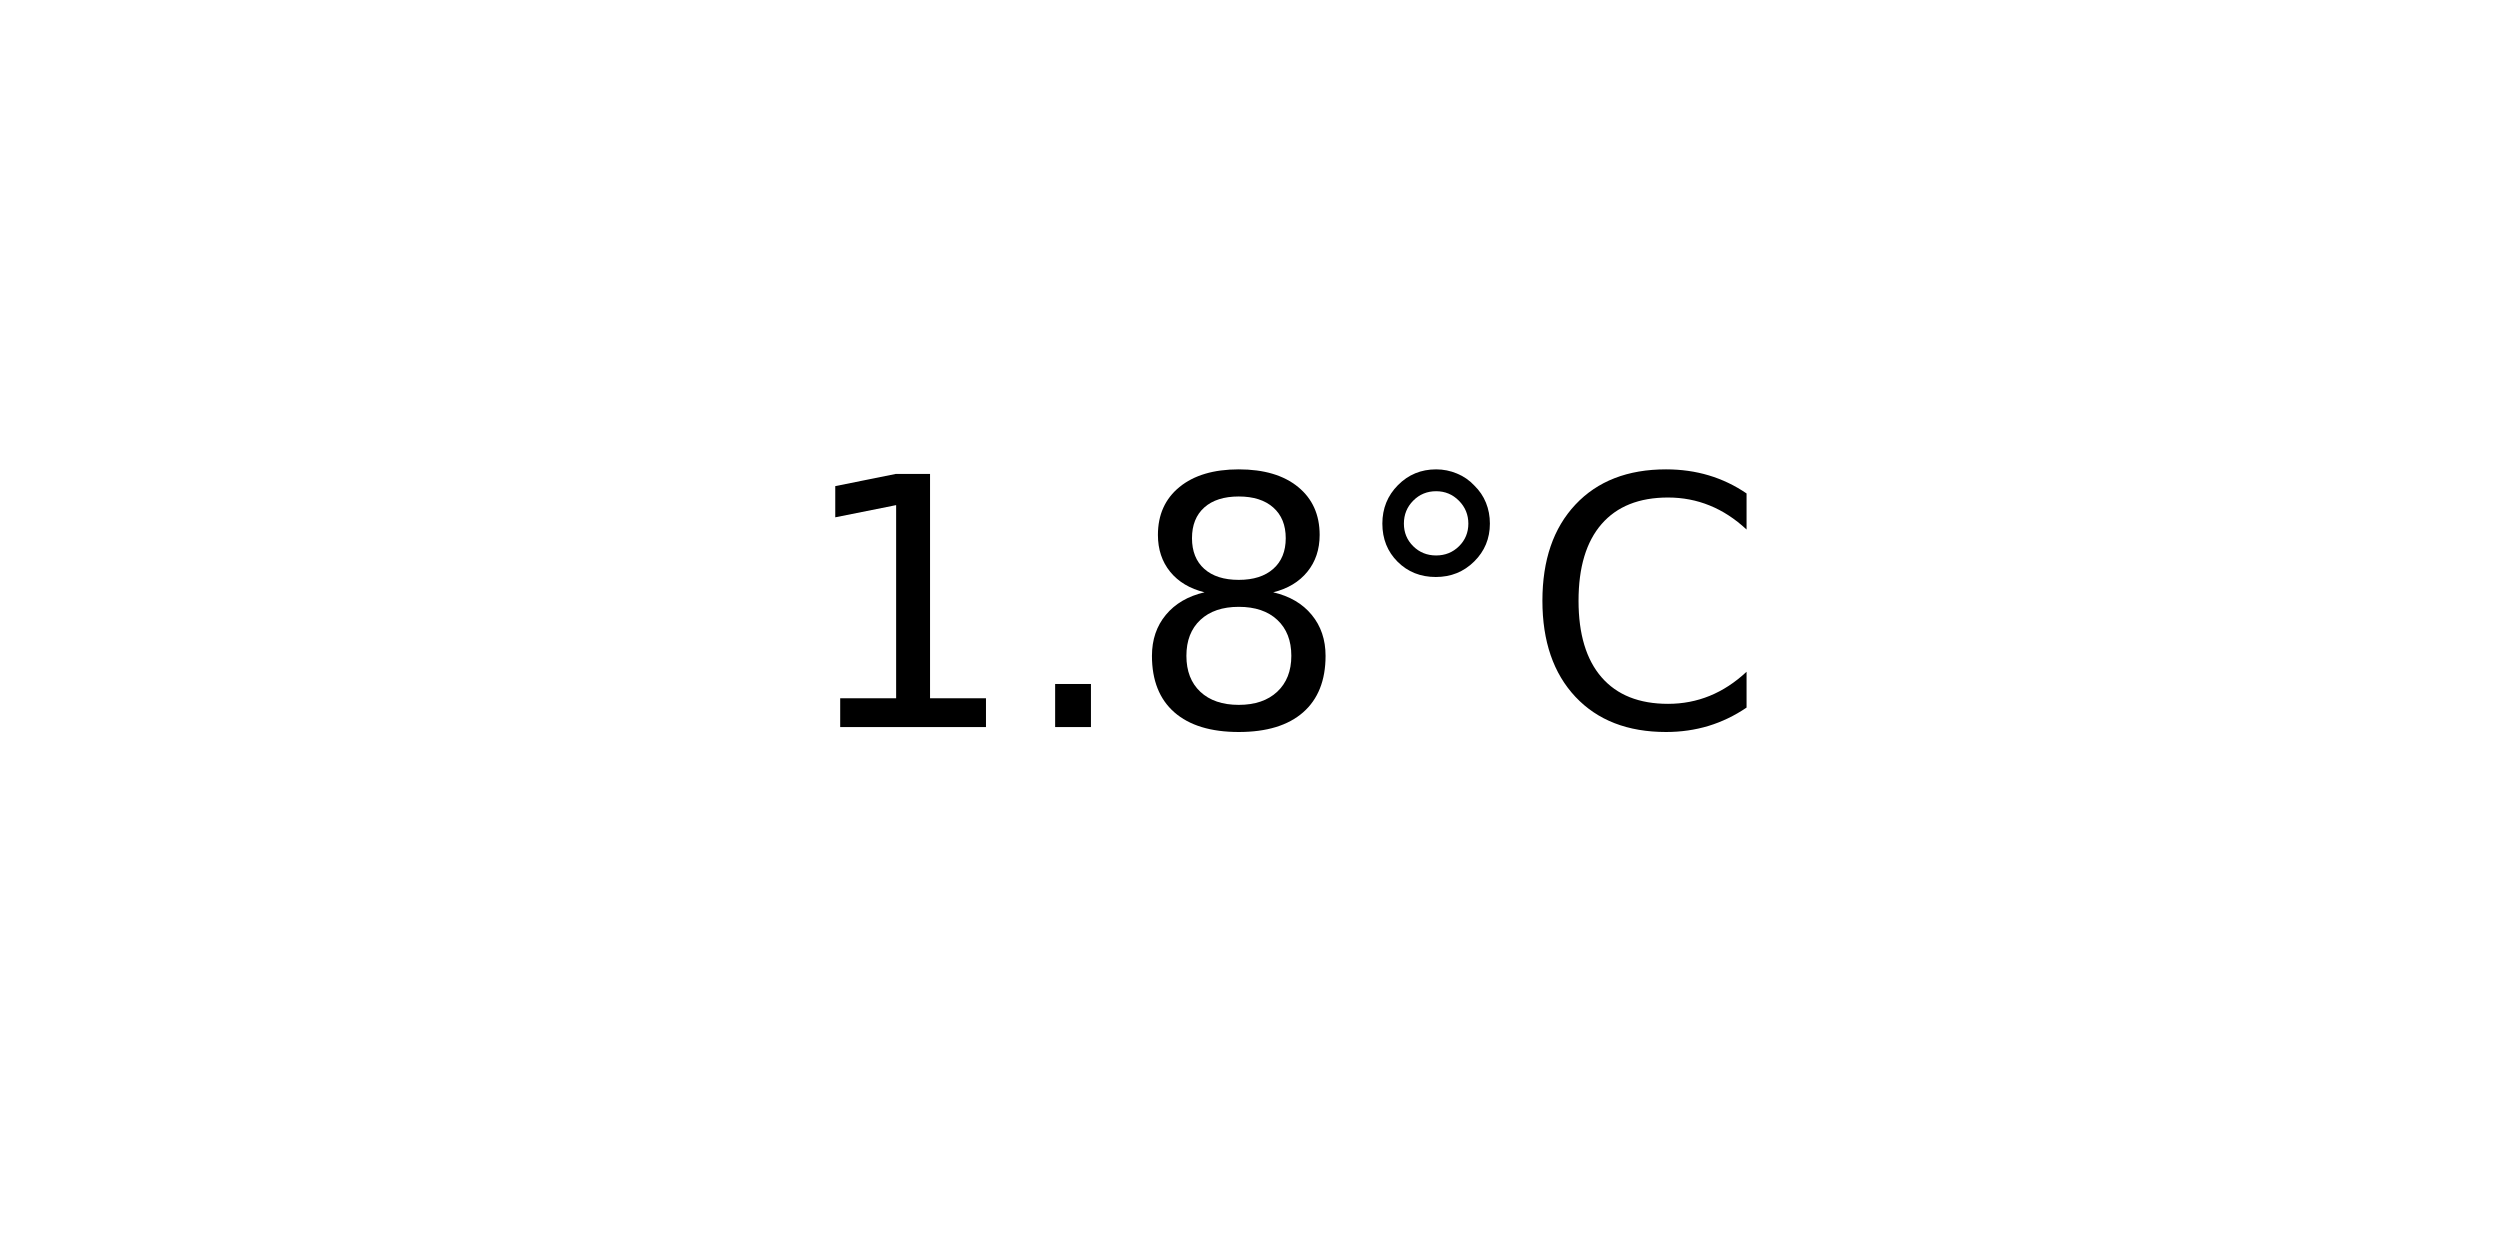
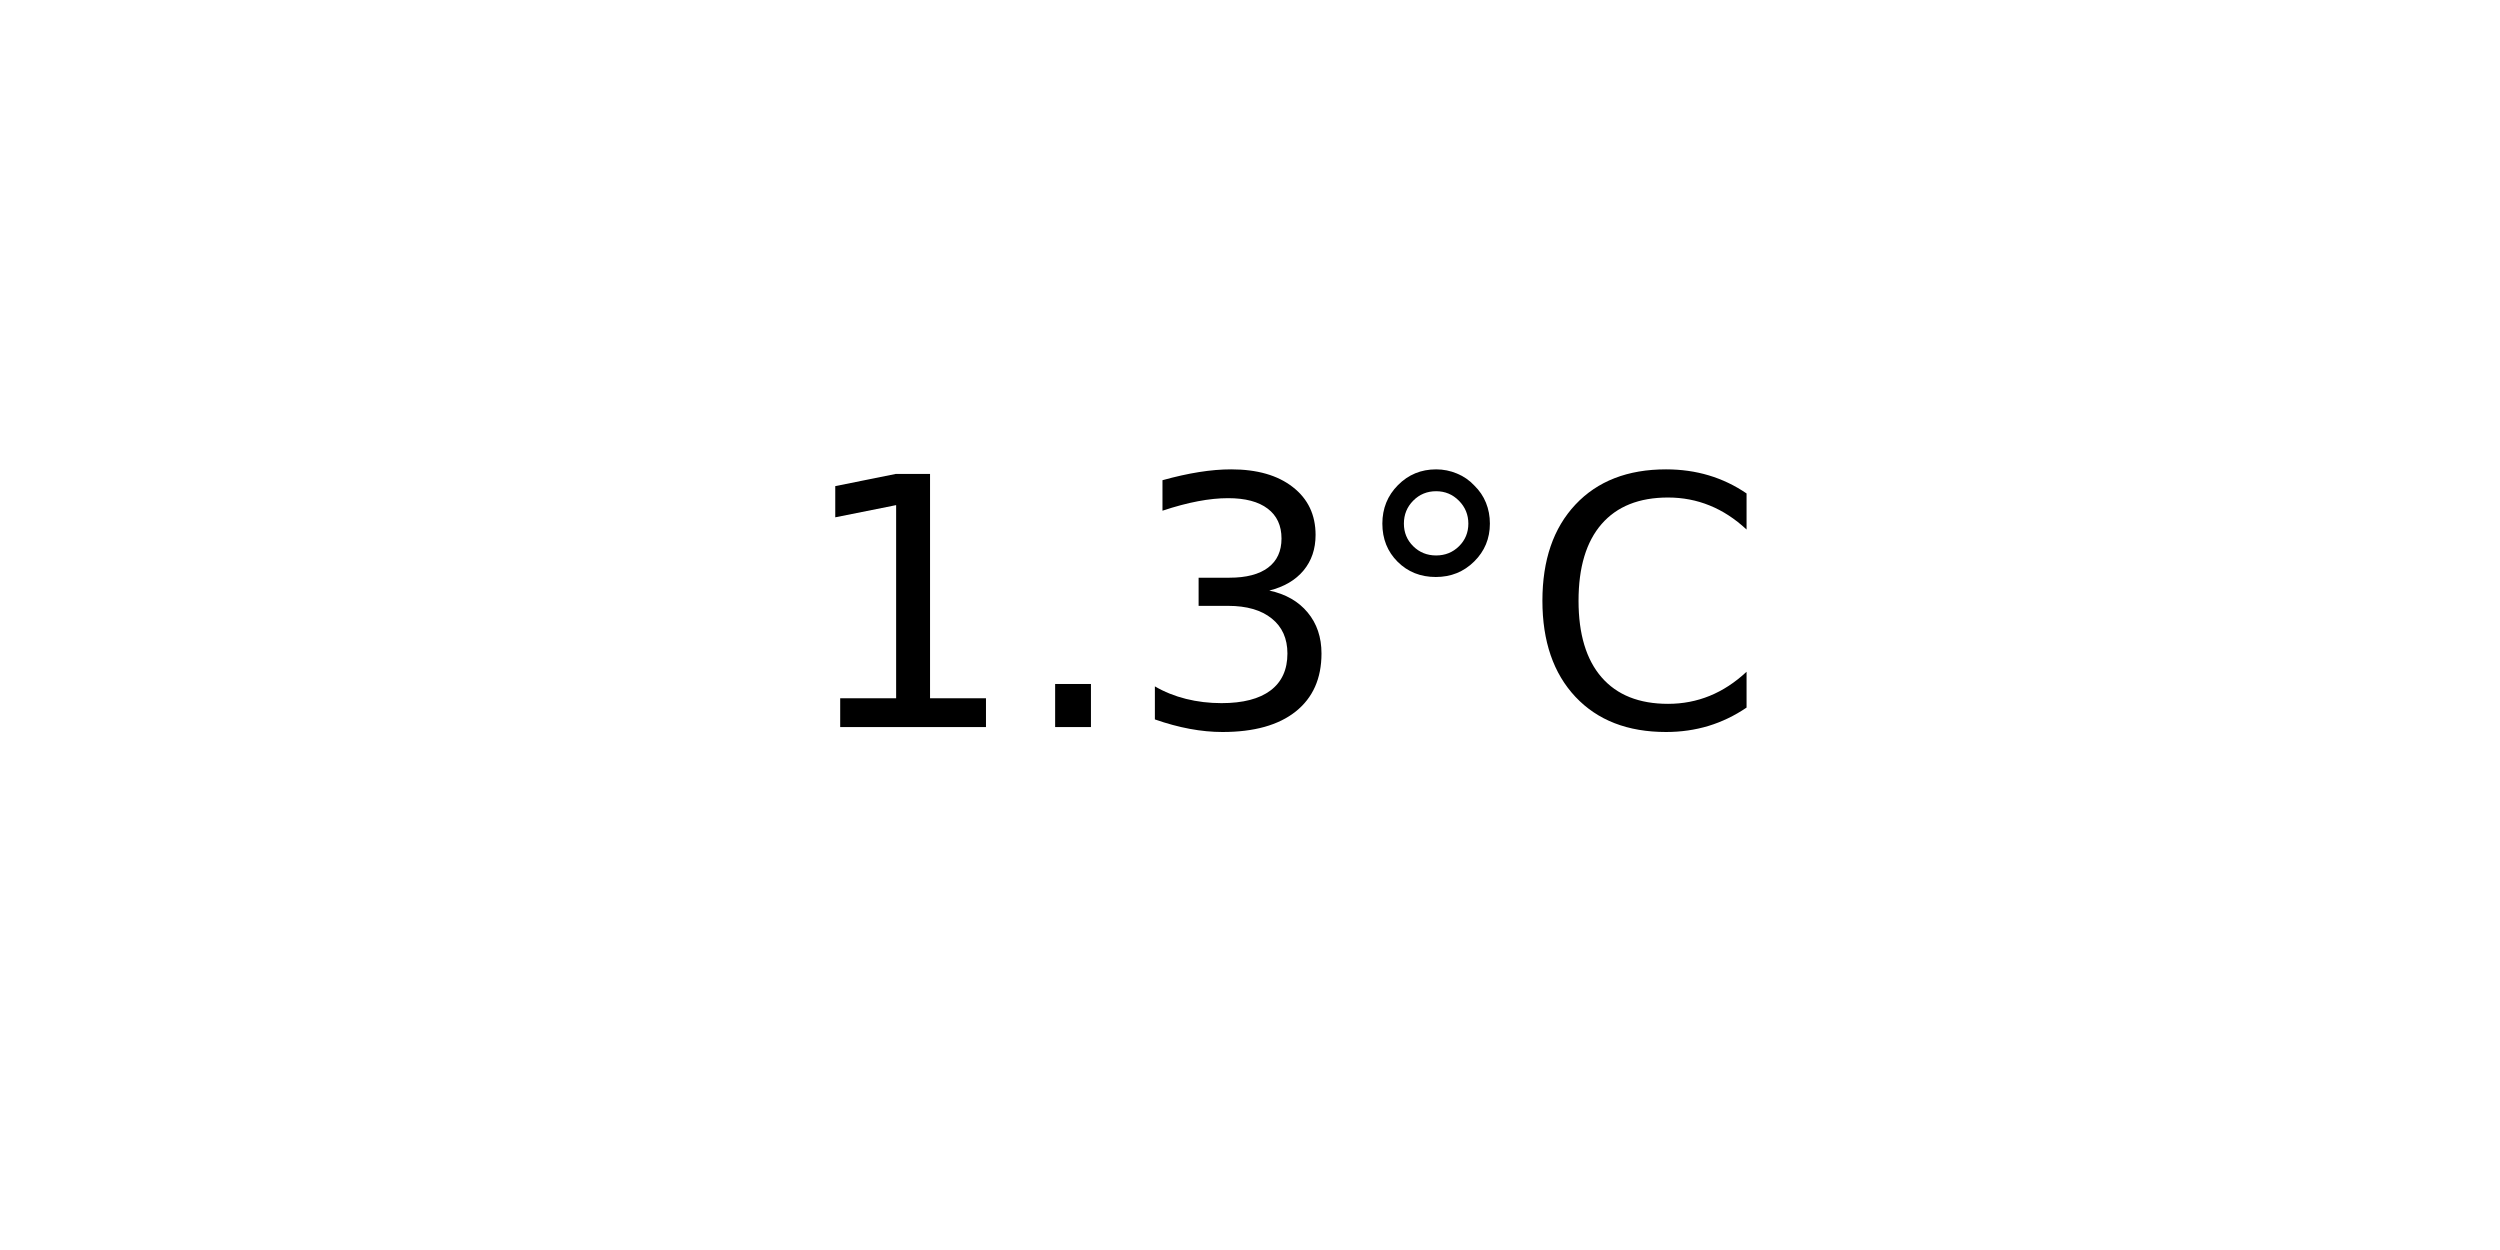
<svg xmlns="http://www.w3.org/2000/svg" xmlns:xlink="http://www.w3.org/1999/xlink" width="72pt" height="36pt" viewBox="0 0 72 36" version="1.1">
  <defs>
    <style type="text/css">*{stroke-linejoin: round; stroke-linecap: butt}</style>
  </defs>
  <g id="figure_1">
    <g id="axes_1">
      <g id="text_1">
        <g transform="translate(22.95703 20.93937) scale(0.1 -0.1)">
          <defs>
            <path id="DejaVuSans-31" d="M 794 531  L 1825 531  L 1825 4091  L 703 3866  L 703 4441  L 1819 4666  L 2450 4666  L 2450 531  L 3481 531  L 3481 0  L 794 0  L 794 531  z " transform="scale(0.015625)" />
            <path id="DejaVuSans-2e" d="M 684 794  L 1344 794  L 1344 0  L 684 0  L 684 794  z " transform="scale(0.015625)" />
-             <path id="DejaVuSans-38" d="M 2034 2216  Q 1584 2216 1326 1975  Q 1069 1734 1069 1313  Q 1069 891 1326 650  Q 1584 409 2034 409  Q 2484 409 2743 651  Q 3003 894 3003 1313  Q 3003 1734 2745 1975  Q 2488 2216 2034 2216  z M 1403 2484  Q 997 2584 770 2862  Q 544 3141 544 3541  Q 544 4100 942 4425  Q 1341 4750 2034 4750  Q 2731 4750 3128 4425  Q 3525 4100 3525 3541  Q 3525 3141 3298 2862  Q 3072 2584 2669 2484  Q 3125 2378 3379 2068  Q 3634 1759 3634 1313  Q 3634 634 3220 271  Q 2806 -91 2034 -91  Q 1263 -91 848 271  Q 434 634 434 1313  Q 434 1759 690 2068  Q 947 2378 1403 2484  z M 1172 3481  Q 1172 3119 1398 2916  Q 1625 2713 2034 2713  Q 2441 2713 2670 2916  Q 2900 3119 2900 3481  Q 2900 3844 2670 4047  Q 2441 4250 2034 4250  Q 1625 4250 1398 4047  Q 1172 3844 1172 3481  z " transform="scale(0.015625)" />
+             <path id="DejaVuSans-33" d="M 2597 2516  Q 3050 2419 3304 2112  Q 3559 1806 3559 1356  Q 3559 666 3084 287  Q 2609 -91 1734 -91  Q 1441 -91 1130 -33  Q 819 25 488 141  L 488 750  Q 750 597 1062 519  Q 1375 441 1716 441  Q 2309 441 2620 675  Q 2931 909 2931 1356  Q 2931 1769 2642 2001  Q 2353 2234 1838 2234  L 1294 2234  L 1294 2753  L 1863 2753  Q 2328 2753 2575 2939  Q 2822 3125 2822 3475  Q 2822 3834 2567 4026  Q 2313 4219 1838 4219  Q 1578 4219 1281 4162  Q 984 4106 628 3988  L 628 4550  Q 988 4650 1302 4700  Q 1616 4750 1894 4750  Q 2613 4750 3031 4423  Q 3450 4097 3450 3541  Q 3450 3153 3228 2886  Q 3006 2619 2597 2516  z " transform="scale(0.015625)" />
            <path id="DejaVuSans-b0" d="M 1600 4347  Q 1350 4347 1178 4173  Q 1006 4000 1006 3750  Q 1006 3503 1178 3333  Q 1350 3163 1600 3163  Q 1850 3163 2022 3333  Q 2194 3503 2194 3750  Q 2194 3997 2020 4172  Q 1847 4347 1600 4347  z M 1600 4750  Q 1800 4750 1984 4673  Q 2169 4597 2303 4453  Q 2447 4313 2519 4134  Q 2591 3956 2591 3750  Q 2591 3338 2302 3052  Q 2013 2766 1594 2766  Q 1172 2766 890 3047  Q 609 3328 609 3750  Q 609 4169 896 4459  Q 1184 4750 1600 4750  z " transform="scale(0.015625)" />
            <path id="DejaVuSans-43" d="M 4122 4306  L 4122 3641  Q 3803 3938 3442 4084  Q 3081 4231 2675 4231  Q 1875 4231 1450 3742  Q 1025 3253 1025 2328  Q 1025 1406 1450 917  Q 1875 428 2675 428  Q 3081 428 3442 575  Q 3803 722 4122 1019  L 4122 359  Q 3791 134 3420 21  Q 3050 -91 2638 -91  Q 1578 -91 968 557  Q 359 1206 359 2328  Q 359 3453 968 4101  Q 1578 4750 2638 4750  Q 3056 4750 3426 4639  Q 3797 4528 4122 4306  z " transform="scale(0.015625)" />
          </defs>
          <use xlink:href="#DejaVuSans-31" />
          <use xlink:href="#DejaVuSans-2e" x="63.623" />
-           <use xlink:href="#DejaVuSans-38" x="95.41" />
+           <use xlink:href="#DejaVuSans-33" x="95.41" />
          <use xlink:href="#DejaVuSans-b0" x="159.033" />
          <use xlink:href="#DejaVuSans-43" x="209.033" />
        </g>
      </g>
    </g>
  </g>
</svg>
